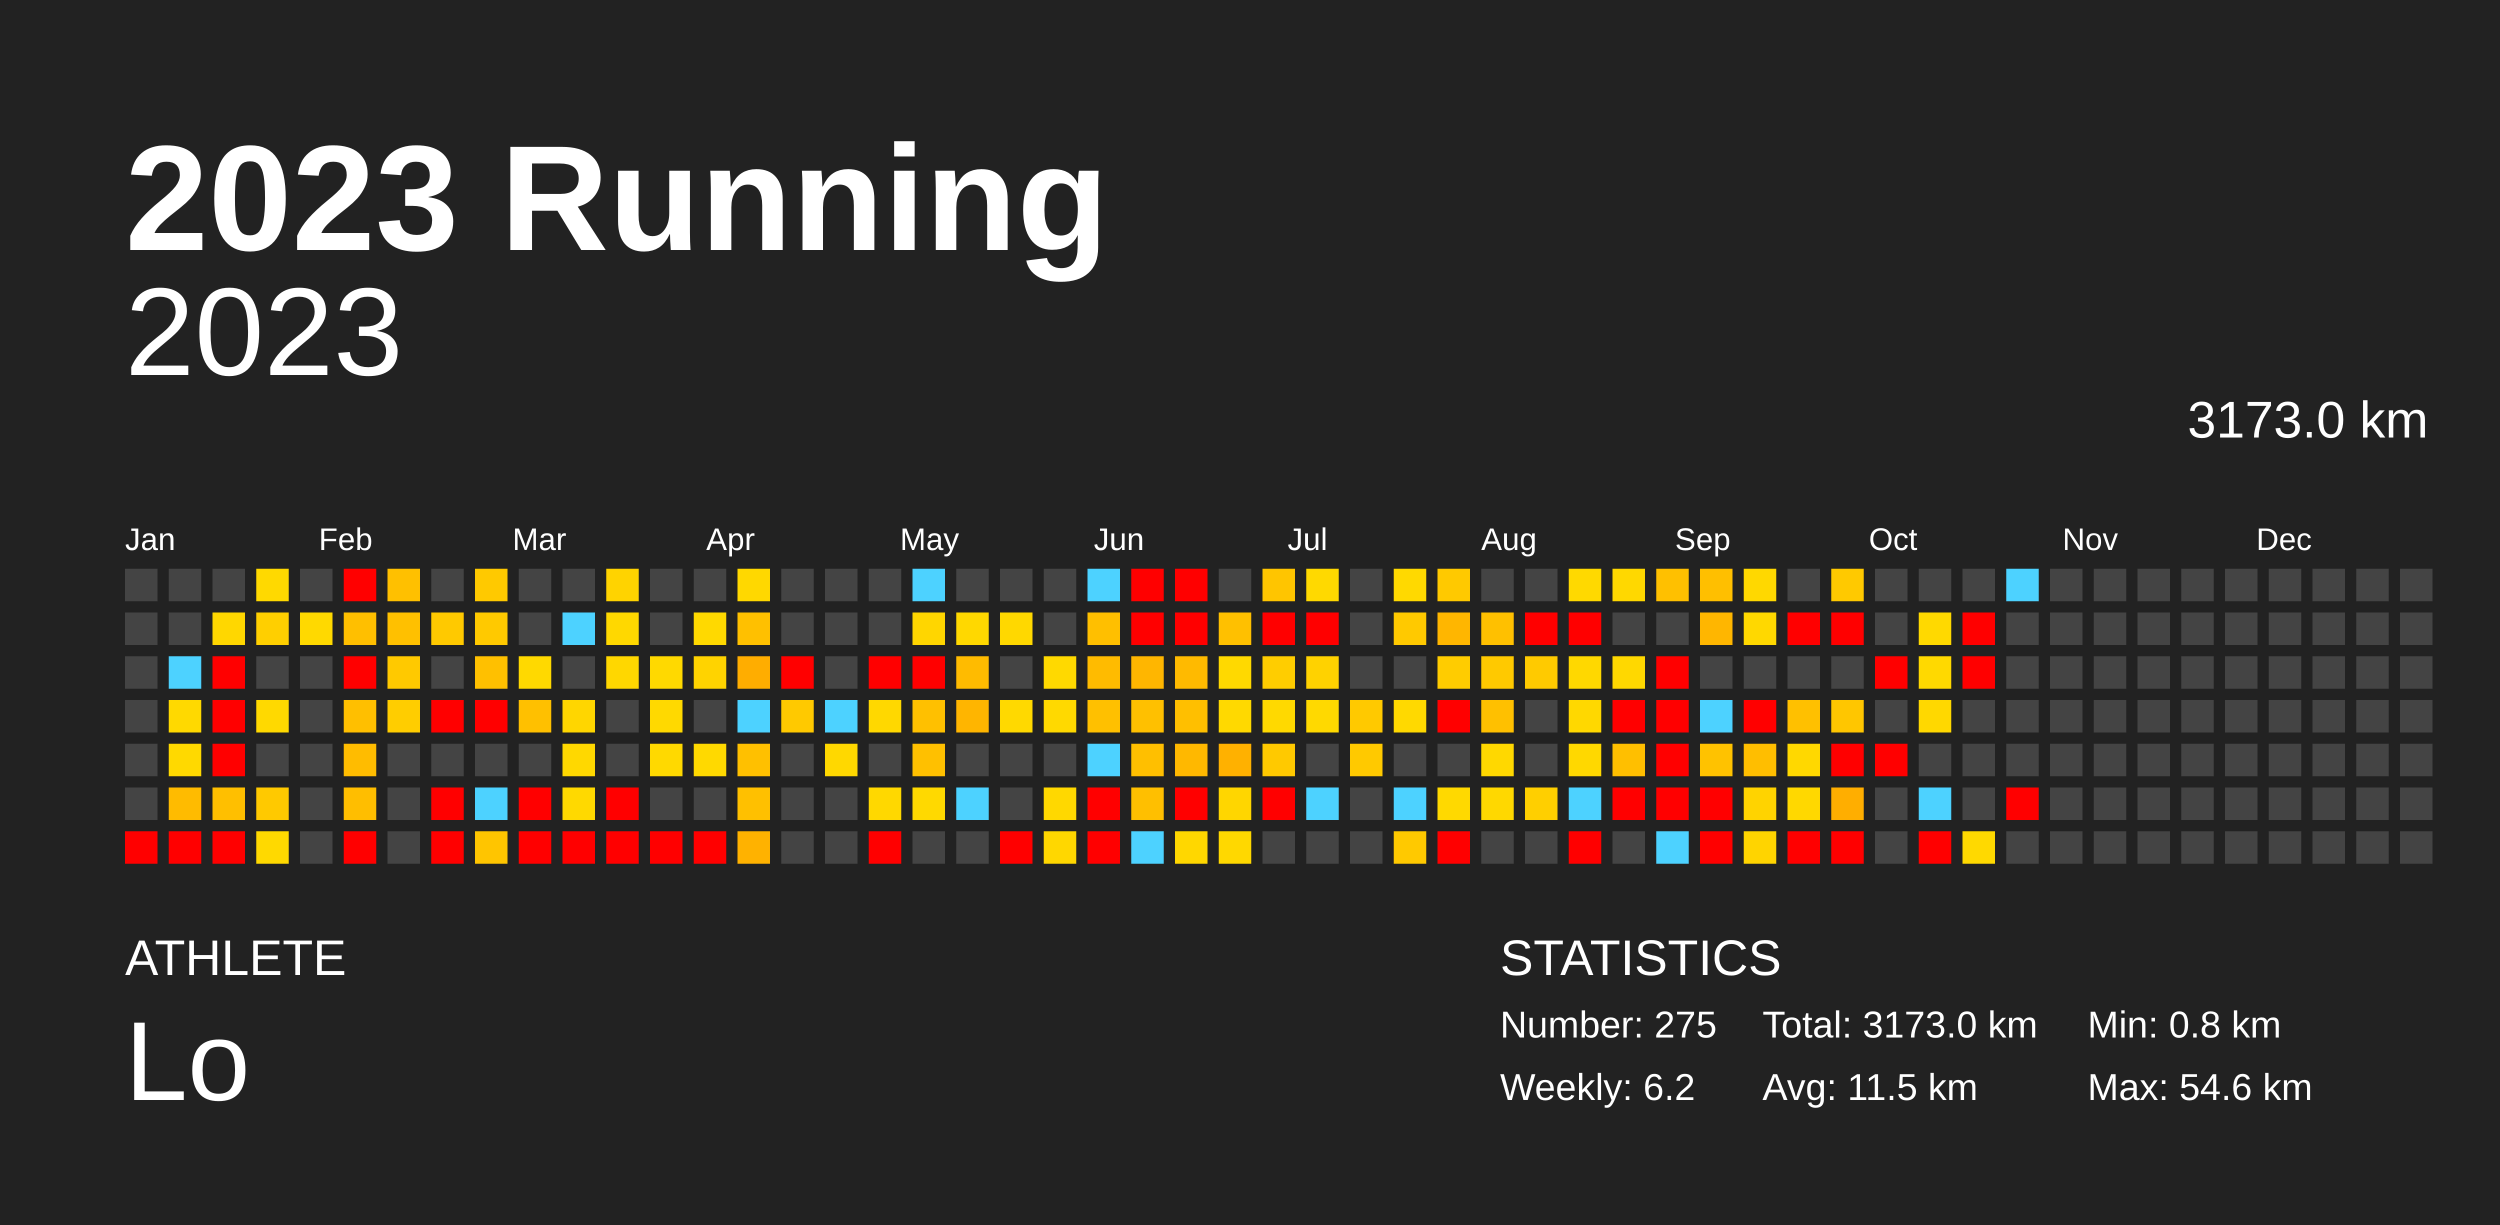
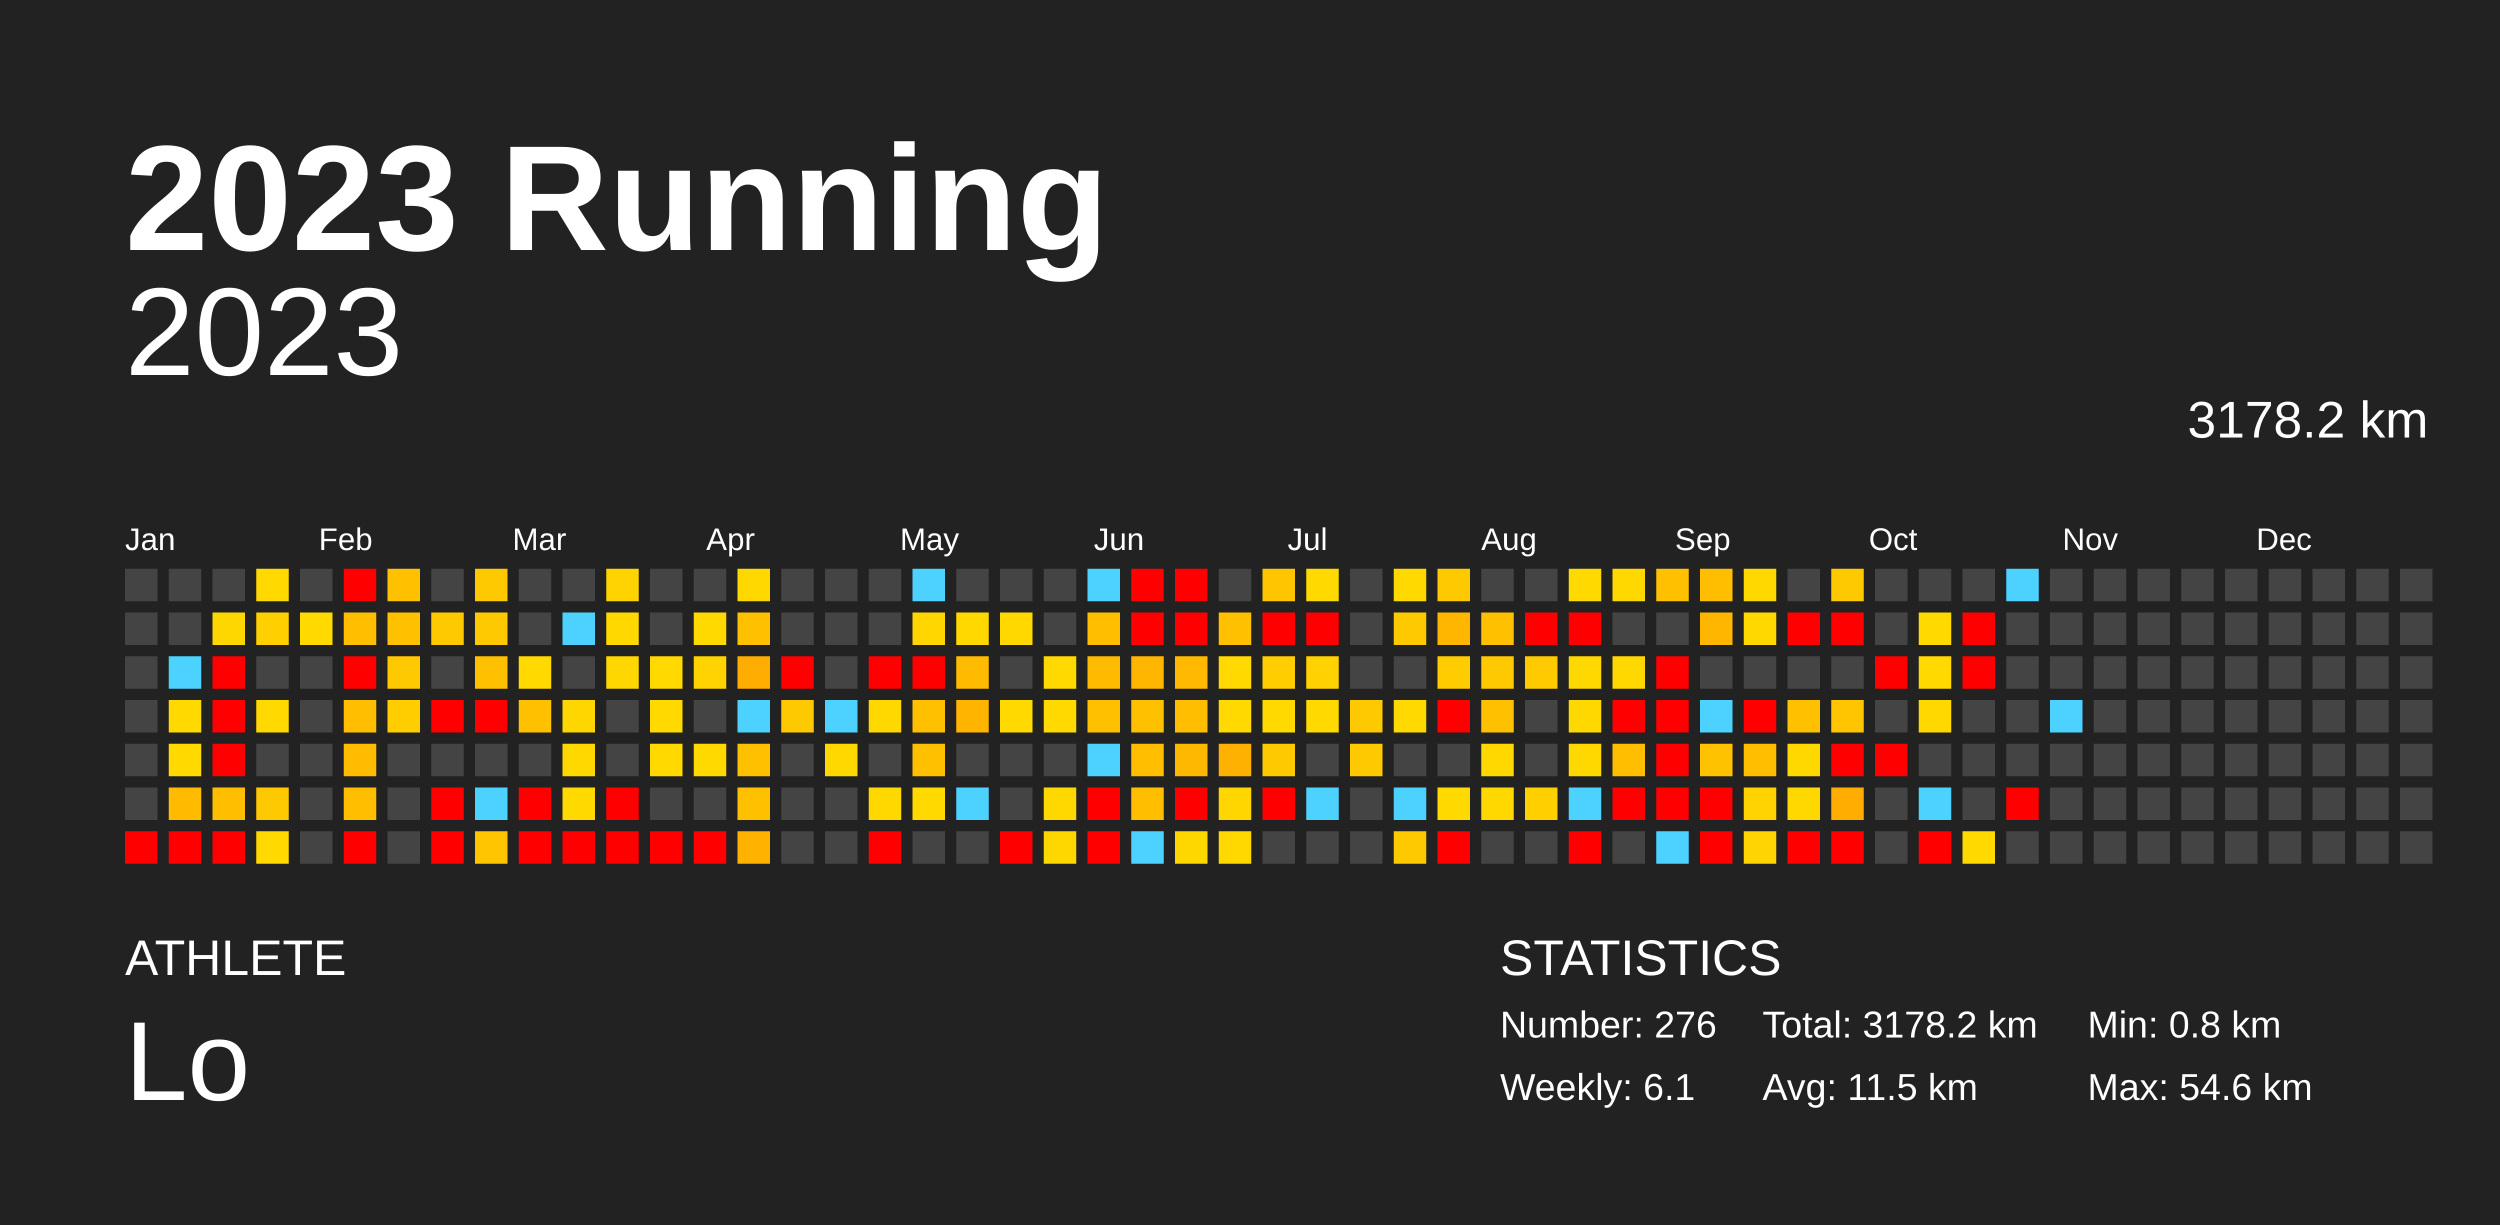
<svg xmlns="http://www.w3.org/2000/svg" baseProfile="full" height="98mm" version="1.1" viewBox="0,0,200,98" width="200mm">
  <defs />
  <rect fill="#222222" height="98" width="200" x="0" y="0" />
  <text fill="#FFFFFF" style="font-size:12px; font-family:Arial; font-weight:bold;" x="10" y="20">2023 Running</text>
  <text fill="#FFFFFF" style="font-size:4px; font-family:Arial" x="10" y="78">ATHLETE</text>
  <text fill="#FFFFFF" style="font-size:9px; font-family:Arial" x="10" y="88">Lo</text>
  <text fill="#FFFFFF" style="font-size:4px; font-family:Arial" x="120" y="78">STATISTICS</text>
-   <text fill="#FFFFFF" style="font-size:3px; font-family:Arial" x="120" y="83">Number: 275</text>
-   <text fill="#FFFFFF" style="font-size:3px; font-family:Arial" x="120" y="88">Weekly: 6.2</text>
-   <text fill="#FFFFFF" style="font-size:3px; font-family:Arial" x="141" y="83">Total: 3173.0 km</text>
+   <text fill="#FFFFFF" style="font-size:3px; font-family:Arial" x="120" y="83">Number: 276</text>
+   <text fill="#FFFFFF" style="font-size:3px; font-family:Arial" x="120" y="88">Weekly: 6.1</text>
+   <text fill="#FFFFFF" style="font-size:3px; font-family:Arial" x="141" y="83">Total: 3178.2 km</text>
  <text fill="#FFFFFF" style="font-size:3px; font-family:Arial" x="141" y="88">Avg: 11.5 km</text>
  <text fill="#FFFFFF" style="font-size:3px; font-family:Arial" x="167" y="83">Min: 0.8 km</text>
  <text fill="#FFFFFF" style="font-size:3px; font-family:Arial" x="167" y="88">Max: 54.6 km</text>
  <text alignment-baseline="hanging" fill="#FFFFFF" style="font-size:10.0px; font-family:Arial;" x="10" y="30">2023</text>
-   <text alignment-baseline="hanging" fill="#FFFFFF" style="font-size:4.125px; font-family:Arial;" x="175" y="35">3173.0 km</text>
+   <text alignment-baseline="hanging" fill="#FFFFFF" style="font-size:4.125px; font-family:Arial;" x="175" y="35">3178.2 km</text>
  <text fill="#FFFFFF" style="font-size:2.5px; font-family:Arial" x="10.0" y="44">Jan</text>
  <text fill="#FFFFFF" style="font-size:2.5px; font-family:Arial" x="25.5" y="44">Feb</text>
  <text fill="#FFFFFF" style="font-size:2.5px; font-family:Arial" x="41.0" y="44">Mar</text>
  <text fill="#FFFFFF" style="font-size:2.5px; font-family:Arial" x="56.5" y="44">Apr</text>
  <text fill="#FFFFFF" style="font-size:2.5px; font-family:Arial" x="72.0" y="44">May</text>
  <text fill="#FFFFFF" style="font-size:2.5px; font-family:Arial" x="87.5" y="44">Jun</text>
  <text fill="#FFFFFF" style="font-size:2.5px; font-family:Arial" x="103.0" y="44">Jul</text>
  <text fill="#FFFFFF" style="font-size:2.5px; font-family:Arial" x="118.5" y="44">Aug</text>
  <text fill="#FFFFFF" style="font-size:2.5px; font-family:Arial" x="134.0" y="44">Sep</text>
  <text fill="#FFFFFF" style="font-size:2.5px; font-family:Arial" x="149.5" y="44">Oct</text>
  <text fill="#FFFFFF" style="font-size:2.5px; font-family:Arial" x="165.0" y="44">Nov</text>
  <text fill="#FFFFFF" style="font-size:2.5px; font-family:Arial" x="180.5" y="44">Dec</text>
  <rect fill="#444444" height="2.6" width="2.6" x="10.0" y="45.5" />
  <rect fill="#444444" height="2.6" width="2.6" x="10.0" y="49.0" />
  <rect fill="#444444" height="2.6" width="2.6" x="10.0" y="52.5" />
  <rect fill="#444444" height="2.6" width="2.6" x="10.0" y="56.0" />
  <rect fill="#444444" height="2.6" width="2.6" x="10.0" y="59.5" />
  <rect fill="#444444" height="2.6" width="2.6" x="10.0" y="63.0" />
  <rect fill="red" height="2.6" width="2.6" x="10.0" y="66.5" />
  <rect fill="#444444" height="2.6" width="2.6" x="13.5" y="45.5" />
  <rect fill="#444444" height="2.6" width="2.6" x="13.5" y="49.0" />
  <rect fill="#4dd2ff" height="2.6" width="2.6" x="13.5" y="52.5" />
  <rect fill="#ffd900" height="2.6" width="2.6" x="13.5" y="56.0" />
  <rect fill="#ffd900" height="2.6" width="2.6" x="13.5" y="59.5" />
  <rect fill="#ffbb00" height="2.6" width="2.6" x="13.5" y="63.0" />
  <rect fill="red" height="2.6" width="2.6" x="13.5" y="66.5" />
  <rect fill="#444444" height="2.6" width="2.6" x="17.0" y="45.5" />
  <rect fill="#ffd700" height="2.6" width="2.6" x="17.0" y="49.0" />
  <rect fill="red" height="2.6" width="2.6" x="17.0" y="52.5" />
  <rect fill="red" height="2.6" width="2.6" x="17.0" y="56.0" />
  <rect fill="red" height="2.6" width="2.6" x="17.0" y="59.5" />
  <rect fill="#ffbf00" height="2.6" width="2.6" x="17.0" y="63.0" />
  <rect fill="red" height="2.6" width="2.6" x="17.0" y="66.5" />
  <rect fill="#ffd900" height="2.6" width="2.6" x="20.5" y="45.5" />
  <rect fill="#ffcf00" height="2.6" width="2.6" x="20.5" y="49.0" />
  <rect fill="#444444" height="2.6" width="2.6" x="20.5" y="52.5" />
  <rect fill="#ffd900" height="2.6" width="2.6" x="20.5" y="56.0" />
  <rect fill="#444444" height="2.6" width="2.6" x="20.5" y="59.5" />
  <rect fill="#ffc900" height="2.6" width="2.6" x="20.5" y="63.0" />
  <rect fill="#ffd900" height="2.6" width="2.6" x="20.5" y="66.5" />
  <rect fill="#444444" height="2.6" width="2.6" x="24.0" y="45.5" />
  <rect fill="#ffd900" height="2.6" width="2.6" x="24.0" y="49.0" />
  <rect fill="#444444" height="2.6" width="2.6" x="24.0" y="52.5" />
  <rect fill="#444444" height="2.6" width="2.6" x="24.0" y="56.0" />
  <rect fill="#444444" height="2.6" width="2.6" x="24.0" y="59.5" />
  <rect fill="#444444" height="2.6" width="2.6" x="24.0" y="63.0" />
  <rect fill="#444444" height="2.6" width="2.6" x="24.0" y="66.5" />
  <rect fill="red" height="2.6" width="2.6" x="27.5" y="45.5" />
  <rect fill="#ffbf00" height="2.6" width="2.6" x="27.5" y="49.0" />
  <rect fill="red" height="2.6" width="2.6" x="27.5" y="52.5" />
  <rect fill="#ffbf00" height="2.6" width="2.6" x="27.5" y="56.0" />
  <rect fill="#ffbc00" height="2.6" width="2.6" x="27.5" y="59.5" />
  <rect fill="#ffbe00" height="2.6" width="2.6" x="27.5" y="63.0" />
  <rect fill="red" height="2.6" width="2.6" x="27.5" y="66.5" />
  <rect fill="#ffc000" height="2.6" width="2.6" x="31.0" y="45.5" />
  <rect fill="#ffc000" height="2.6" width="2.6" x="31.0" y="49.0" />
  <rect fill="#ffc900" height="2.6" width="2.6" x="31.0" y="52.5" />
  <rect fill="#ffcd00" height="2.6" width="2.6" x="31.0" y="56.0" />
  <rect fill="#444444" height="2.6" width="2.6" x="31.0" y="59.5" />
  <rect fill="#444444" height="2.6" width="2.6" x="31.0" y="63.0" />
  <rect fill="#444444" height="2.6" width="2.6" x="31.0" y="66.5" />
  <rect fill="#444444" height="2.6" width="2.6" x="34.5" y="45.5" />
  <rect fill="#ffc900" height="2.6" width="2.6" x="34.5" y="49.0" />
  <rect fill="#444444" height="2.6" width="2.6" x="34.5" y="52.5" />
  <rect fill="red" height="2.6" width="2.6" x="34.5" y="56.0" />
  <rect fill="#444444" height="2.6" width="2.6" x="34.5" y="59.5" />
  <rect fill="red" height="2.6" width="2.6" x="34.5" y="63.0" />
  <rect fill="red" height="2.6" width="2.6" x="34.5" y="66.5" />
  <rect fill="#ffc900" height="2.6" width="2.6" x="38.0" y="45.5" />
  <rect fill="#ffc900" height="2.6" width="2.6" x="38.0" y="49.0" />
  <rect fill="#ffc000" height="2.6" width="2.6" x="38.0" y="52.5" />
  <rect fill="red" height="2.6" width="2.6" x="38.0" y="56.0" />
  <rect fill="#444444" height="2.6" width="2.6" x="38.0" y="59.5" />
  <rect fill="#4dd2ff" height="2.6" width="2.6" x="38.0" y="63.0" />
  <rect fill="#ffc500" height="2.6" width="2.6" x="38.0" y="66.5" />
  <rect fill="#444444" height="2.6" width="2.6" x="41.5" y="45.5" />
  <rect fill="#444444" height="2.6" width="2.6" x="41.5" y="49.0" />
  <rect fill="#ffd900" height="2.6" width="2.6" x="41.5" y="52.5" />
  <rect fill="#ffc000" height="2.6" width="2.6" x="41.5" y="56.0" />
  <rect fill="#444444" height="2.6" width="2.6" x="41.5" y="59.5" />
  <rect fill="red" height="2.6" width="2.6" x="41.5" y="63.0" />
  <rect fill="red" height="2.6" width="2.6" x="41.5" y="66.5" />
  <rect fill="#444444" height="2.6" width="2.6" x="45.0" y="45.5" />
  <rect fill="#4dd2ff" height="2.6" width="2.6" x="45.0" y="49.0" />
  <rect fill="#444444" height="2.6" width="2.6" x="45.0" y="52.5" />
  <rect fill="#ffd600" height="2.6" width="2.6" x="45.0" y="56.0" />
  <rect fill="#ffd800" height="2.6" width="2.6" x="45.0" y="59.5" />
  <rect fill="#ffd900" height="2.6" width="2.6" x="45.0" y="63.0" />
  <rect fill="red" height="2.6" width="2.6" x="45.0" y="66.5" />
  <rect fill="#ffd300" height="2.6" width="2.6" x="48.5" y="45.5" />
  <rect fill="#ffd800" height="2.6" width="2.6" x="48.5" y="49.0" />
  <rect fill="#ffd700" height="2.6" width="2.6" x="48.5" y="52.5" />
  <rect fill="#444444" height="2.6" width="2.6" x="48.5" y="56.0" />
  <rect fill="#444444" height="2.6" width="2.6" x="48.5" y="59.5" />
  <rect fill="red" height="2.6" width="2.6" x="48.5" y="63.0" />
  <rect fill="red" height="2.6" width="2.6" x="48.5" y="66.5" />
  <rect fill="#444444" height="2.6" width="2.6" x="52.0" y="45.5" />
  <rect fill="#444444" height="2.6" width="2.6" x="52.0" y="49.0" />
  <rect fill="#ffd900" height="2.6" width="2.6" x="52.0" y="52.5" />
  <rect fill="#ffd900" height="2.6" width="2.6" x="52.0" y="56.0" />
  <rect fill="#ffd900" height="2.6" width="2.6" x="52.0" y="59.5" />
  <rect fill="#444444" height="2.6" width="2.6" x="52.0" y="63.0" />
  <rect fill="red" height="2.6" width="2.6" x="52.0" y="66.5" />
  <rect fill="#444444" height="2.6" width="2.6" x="55.5" y="45.5" />
  <rect fill="#ffd900" height="2.6" width="2.6" x="55.5" y="49.0" />
  <rect fill="#ffd300" height="2.6" width="2.6" x="55.5" y="52.5" />
  <rect fill="#444444" height="2.6" width="2.6" x="55.5" y="56.0" />
  <rect fill="#ffd900" height="2.6" width="2.6" x="55.5" y="59.5" />
  <rect fill="#444444" height="2.6" width="2.6" x="55.5" y="63.0" />
  <rect fill="red" height="2.6" width="2.6" x="55.5" y="66.5" />
  <rect fill="#ffd800" height="2.6" width="2.6" x="59.0" y="45.5" />
  <rect fill="#ffc000" height="2.6" width="2.6" x="59.0" y="49.0" />
  <rect fill="#ffad00" height="2.6" width="2.6" x="59.0" y="52.5" />
  <rect fill="#4dd2ff" height="2.6" width="2.6" x="59.0" y="56.0" />
  <rect fill="#ffc000" height="2.6" width="2.6" x="59.0" y="59.5" />
  <rect fill="#ffc000" height="2.6" width="2.6" x="59.0" y="63.0" />
  <rect fill="#ffb200" height="2.6" width="2.6" x="59.0" y="66.5" />
  <rect fill="#444444" height="2.6" width="2.6" x="62.5" y="45.5" />
  <rect fill="#444444" height="2.6" width="2.6" x="62.5" y="49.0" />
  <rect fill="red" height="2.6" width="2.6" x="62.5" y="52.5" />
  <rect fill="#ffc900" height="2.6" width="2.6" x="62.5" y="56.0" />
  <rect fill="#444444" height="2.6" width="2.6" x="62.5" y="59.5" />
  <rect fill="#444444" height="2.6" width="2.6" x="62.5" y="63.0" />
  <rect fill="#444444" height="2.6" width="2.6" x="62.5" y="66.5" />
  <rect fill="#444444" height="2.6" width="2.6" x="66.0" y="45.5" />
  <rect fill="#444444" height="2.6" width="2.6" x="66.0" y="49.0" />
  <rect fill="#444444" height="2.6" width="2.6" x="66.0" y="52.5" />
  <rect fill="#4dd2ff" height="2.6" width="2.6" x="66.0" y="56.0" />
  <rect fill="#ffd800" height="2.6" width="2.6" x="66.0" y="59.5" />
  <rect fill="#444444" height="2.6" width="2.6" x="66.0" y="63.0" />
  <rect fill="#444444" height="2.6" width="2.6" x="66.0" y="66.5" />
  <rect fill="#444444" height="2.6" width="2.6" x="69.5" y="45.5" />
  <rect fill="#444444" height="2.6" width="2.6" x="69.5" y="49.0" />
  <rect fill="red" height="2.6" width="2.6" x="69.5" y="52.5" />
  <rect fill="#ffd800" height="2.6" width="2.6" x="69.5" y="56.0" />
  <rect fill="#444444" height="2.6" width="2.6" x="69.5" y="59.5" />
  <rect fill="#ffd800" height="2.6" width="2.6" x="69.5" y="63.0" />
  <rect fill="red" height="2.6" width="2.6" x="69.5" y="66.5" />
  <rect fill="#4dd2ff" height="2.6" width="2.6" x="73.0" y="45.5" />
  <rect fill="#ffd600" height="2.6" width="2.6" x="73.0" y="49.0" />
  <rect fill="red" height="2.6" width="2.6" x="73.0" y="52.5" />
  <rect fill="#ffc000" height="2.6" width="2.6" x="73.0" y="56.0" />
  <rect fill="#ffc000" height="2.6" width="2.6" x="73.0" y="59.5" />
  <rect fill="#ffd900" height="2.6" width="2.6" x="73.0" y="63.0" />
  <rect fill="#444444" height="2.6" width="2.6" x="73.0" y="66.5" />
  <rect fill="#444444" height="2.6" width="2.6" x="76.5" y="45.5" />
  <rect fill="#ffd800" height="2.6" width="2.6" x="76.5" y="49.0" />
  <rect fill="#ffbb00" height="2.6" width="2.6" x="76.5" y="52.5" />
  <rect fill="#ffb500" height="2.6" width="2.6" x="76.5" y="56.0" />
  <rect fill="#444444" height="2.6" width="2.6" x="76.5" y="59.5" />
  <rect fill="#4dd2ff" height="2.6" width="2.6" x="76.5" y="63.0" />
  <rect fill="#444444" height="2.6" width="2.6" x="76.5" y="66.5" />
  <rect fill="#444444" height="2.6" width="2.6" x="80.0" y="45.5" />
  <rect fill="#ffd800" height="2.6" width="2.6" x="80.0" y="49.0" />
  <rect fill="#444444" height="2.6" width="2.6" x="80.0" y="52.5" />
  <rect fill="#ffd900" height="2.6" width="2.6" x="80.0" y="56.0" />
  <rect fill="#444444" height="2.6" width="2.6" x="80.0" y="59.5" />
  <rect fill="#444444" height="2.6" width="2.6" x="80.0" y="63.0" />
  <rect fill="red" height="2.6" width="2.6" x="80.0" y="66.5" />
  <rect fill="#444444" height="2.6" width="2.6" x="83.5" y="45.5" />
  <rect fill="#444444" height="2.6" width="2.6" x="83.5" y="49.0" />
  <rect fill="#ffd900" height="2.6" width="2.6" x="83.5" y="52.5" />
  <rect fill="#ffd900" height="2.6" width="2.6" x="83.5" y="56.0" />
  <rect fill="#444444" height="2.6" width="2.6" x="83.5" y="59.5" />
  <rect fill="#ffd800" height="2.6" width="2.6" x="83.5" y="63.0" />
  <rect fill="#ffd700" height="2.6" width="2.6" x="83.5" y="66.5" />
  <rect fill="#4dd2ff" height="2.6" width="2.6" x="87.0" y="45.5" />
  <rect fill="#ffbf00" height="2.6" width="2.6" x="87.0" y="49.0" />
  <rect fill="#ffbb00" height="2.6" width="2.6" x="87.0" y="52.5" />
  <rect fill="#ffc000" height="2.6" width="2.6" x="87.0" y="56.0" />
  <rect fill="#4dd2ff" height="2.6" width="2.6" x="87.0" y="59.5" />
  <rect fill="red" height="2.6" width="2.6" x="87.0" y="63.0" />
  <rect fill="red" height="2.6" width="2.6" x="87.0" y="66.5" />
  <rect fill="red" height="2.6" width="2.6" x="90.5" y="45.5" />
  <rect fill="red" height="2.6" width="2.6" x="90.5" y="49.0" />
  <rect fill="#ffb600" height="2.6" width="2.6" x="90.5" y="52.5" />
  <rect fill="#ffc000" height="2.6" width="2.6" x="90.5" y="56.0" />
  <rect fill="#ffbf00" height="2.6" width="2.6" x="90.5" y="59.5" />
  <rect fill="#ffbf00" height="2.6" width="2.6" x="90.5" y="63.0" />
  <rect fill="#4dd2ff" height="2.6" width="2.6" x="90.5" y="66.5" />
  <rect fill="red" height="2.6" width="2.6" x="94.0" y="45.5" />
  <rect fill="red" height="2.6" width="2.6" x="94.0" y="49.0" />
  <rect fill="#ffba00" height="2.6" width="2.6" x="94.0" y="52.5" />
  <rect fill="#ffbf00" height="2.6" width="2.6" x="94.0" y="56.0" />
  <rect fill="#ffb800" height="2.6" width="2.6" x="94.0" y="59.5" />
  <rect fill="red" height="2.6" width="2.6" x="94.0" y="63.0" />
  <rect fill="#ffd700" height="2.6" width="2.6" x="94.0" y="66.5" />
  <rect fill="#444444" height="2.6" width="2.6" x="97.5" y="45.5" />
  <rect fill="#ffc000" height="2.6" width="2.6" x="97.5" y="49.0" />
  <rect fill="#ffd900" height="2.6" width="2.6" x="97.5" y="52.5" />
  <rect fill="#ffd900" height="2.6" width="2.6" x="97.5" y="56.0" />
  <rect fill="#ffb100" height="2.6" width="2.6" x="97.5" y="59.5" />
  <rect fill="#ffd600" height="2.6" width="2.6" x="97.5" y="63.0" />
  <rect fill="#ffd800" height="2.6" width="2.6" x="97.5" y="66.5" />
  <rect fill="#ffc500" height="2.6" width="2.6" x="101.0" y="45.5" />
  <rect fill="red" height="2.6" width="2.6" x="101.0" y="49.0" />
  <rect fill="#ffcd00" height="2.6" width="2.6" x="101.0" y="52.5" />
  <rect fill="#ffd900" height="2.6" width="2.6" x="101.0" y="56.0" />
  <rect fill="#ffc900" height="2.6" width="2.6" x="101.0" y="59.5" />
  <rect fill="red" height="2.6" width="2.6" x="101.0" y="63.0" />
  <rect fill="#444444" height="2.6" width="2.6" x="101.0" y="66.5" />
  <rect fill="#ffd900" height="2.6" width="2.6" x="104.5" y="45.5" />
  <rect fill="red" height="2.6" width="2.6" x="104.5" y="49.0" />
  <rect fill="#ffd200" height="2.6" width="2.6" x="104.5" y="52.5" />
  <rect fill="#ffd900" height="2.6" width="2.6" x="104.5" y="56.0" />
  <rect fill="#444444" height="2.6" width="2.6" x="104.5" y="59.5" />
  <rect fill="#4dd2ff" height="2.6" width="2.6" x="104.5" y="63.0" />
  <rect fill="#444444" height="2.6" width="2.6" x="104.5" y="66.5" />
  <rect fill="#444444" height="2.6" width="2.6" x="108.0" y="45.5" />
  <rect fill="#444444" height="2.6" width="2.6" x="108.0" y="49.0" />
  <rect fill="#444444" height="2.6" width="2.6" x="108.0" y="52.5" />
  <rect fill="#ffc900" height="2.6" width="2.6" x="108.0" y="56.0" />
  <rect fill="#ffc900" height="2.6" width="2.6" x="108.0" y="59.5" />
  <rect fill="#444444" height="2.6" width="2.6" x="108.0" y="63.0" />
  <rect fill="#444444" height="2.6" width="2.6" x="108.0" y="66.5" />
  <rect fill="#ffd900" height="2.6" width="2.6" x="111.5" y="45.5" />
  <rect fill="#ffc900" height="2.6" width="2.6" x="111.5" y="49.0" />
  <rect fill="#444444" height="2.6" width="2.6" x="111.5" y="52.5" />
  <rect fill="#ffd900" height="2.6" width="2.6" x="111.5" y="56.0" />
  <rect fill="#444444" height="2.6" width="2.6" x="111.5" y="59.5" />
  <rect fill="#4dd2ff" height="2.6" width="2.6" x="111.5" y="63.0" />
  <rect fill="#ffc900" height="2.6" width="2.6" x="111.5" y="66.5" />
  <rect fill="#ffc900" height="2.6" width="2.6" x="115.0" y="45.5" />
  <rect fill="#ffb600" height="2.6" width="2.6" x="115.0" y="49.0" />
  <rect fill="#ffcc00" height="2.6" width="2.6" x="115.0" y="52.5" />
  <rect fill="red" height="2.6" width="2.6" x="115.0" y="56.0" />
  <rect fill="#444444" height="2.6" width="2.6" x="115.0" y="59.5" />
  <rect fill="#ffd900" height="2.6" width="2.6" x="115.0" y="63.0" />
  <rect fill="red" height="2.6" width="2.6" x="115.0" y="66.5" />
  <rect fill="#444444" height="2.6" width="2.6" x="118.5" y="45.5" />
  <rect fill="#ffc000" height="2.6" width="2.6" x="118.5" y="49.0" />
  <rect fill="#ffc900" height="2.6" width="2.6" x="118.5" y="52.5" />
  <rect fill="#ffc000" height="2.6" width="2.6" x="118.5" y="56.0" />
  <rect fill="#ffd800" height="2.6" width="2.6" x="118.5" y="59.5" />
  <rect fill="#ffd800" height="2.6" width="2.6" x="118.5" y="63.0" />
  <rect fill="#444444" height="2.6" width="2.6" x="118.5" y="66.5" />
  <rect fill="#444444" height="2.6" width="2.6" x="122.0" y="45.5" />
  <rect fill="red" height="2.6" width="2.6" x="122.0" y="49.0" />
  <rect fill="#ffca00" height="2.6" width="2.6" x="122.0" y="52.5" />
  <rect fill="#444444" height="2.6" width="2.6" x="122.0" y="56.0" />
  <rect fill="#444444" height="2.6" width="2.6" x="122.0" y="59.5" />
  <rect fill="#ffcf00" height="2.6" width="2.6" x="122.0" y="63.0" />
  <rect fill="#444444" height="2.6" width="2.6" x="122.0" y="66.5" />
  <rect fill="#ffd900" height="2.6" width="2.6" x="125.5" y="45.5" />
  <rect fill="red" height="2.6" width="2.6" x="125.5" y="49.0" />
  <rect fill="#ffd800" height="2.6" width="2.6" x="125.5" y="52.5" />
  <rect fill="#ffd800" height="2.6" width="2.6" x="125.5" y="56.0" />
  <rect fill="#ffd800" height="2.6" width="2.6" x="125.5" y="59.5" />
  <rect fill="#4dd2ff" height="2.6" width="2.6" x="125.5" y="63.0" />
  <rect fill="red" height="2.6" width="2.6" x="125.5" y="66.5" />
  <rect fill="#ffd800" height="2.6" width="2.6" x="129.0" y="45.5" />
  <rect fill="#444444" height="2.6" width="2.6" x="129.0" y="49.0" />
  <rect fill="#ffd800" height="2.6" width="2.6" x="129.0" y="52.5" />
  <rect fill="red" height="2.6" width="2.6" x="129.0" y="56.0" />
  <rect fill="#ffbf00" height="2.6" width="2.6" x="129.0" y="59.5" />
  <rect fill="red" height="2.6" width="2.6" x="129.0" y="63.0" />
  <rect fill="#444444" height="2.6" width="2.6" x="129.0" y="66.5" />
  <rect fill="#ffc000" height="2.6" width="2.6" x="132.5" y="45.5" />
  <rect fill="#444444" height="2.6" width="2.6" x="132.5" y="49.0" />
  <rect fill="red" height="2.6" width="2.6" x="132.5" y="52.5" />
  <rect fill="red" height="2.6" width="2.6" x="132.5" y="56.0" />
  <rect fill="red" height="2.6" width="2.6" x="132.5" y="59.5" />
  <rect fill="red" height="2.6" width="2.6" x="132.5" y="63.0" />
  <rect fill="#4dd2ff" height="2.6" width="2.6" x="132.5" y="66.5" />
  <rect fill="#ffbf00" height="2.6" width="2.6" x="136.0" y="45.5" />
  <rect fill="#ffb600" height="2.6" width="2.6" x="136.0" y="49.0" />
  <rect fill="#444444" height="2.6" width="2.6" x="136.0" y="52.5" />
  <rect fill="#4dd2ff" height="2.6" width="2.6" x="136.0" y="56.0" />
  <rect fill="#ffc200" height="2.6" width="2.6" x="136.0" y="59.5" />
  <rect fill="red" height="2.6" width="2.6" x="136.0" y="63.0" />
  <rect fill="red" height="2.6" width="2.6" x="136.0" y="66.5" />
  <rect fill="#ffd800" height="2.6" width="2.6" x="139.5" y="45.5" />
  <rect fill="#ffd800" height="2.6" width="2.6" x="139.5" y="49.0" />
  <rect fill="#444444" height="2.6" width="2.6" x="139.5" y="52.5" />
  <rect fill="red" height="2.6" width="2.6" x="139.5" y="56.0" />
  <rect fill="#ffbe00" height="2.6" width="2.6" x="139.5" y="59.5" />
  <rect fill="#ffd300" height="2.6" width="2.6" x="139.5" y="63.0" />
  <rect fill="#ffd400" height="2.6" width="2.6" x="139.5" y="66.5" />
  <rect fill="#444444" height="2.6" width="2.6" x="143.0" y="45.5" />
  <rect fill="red" height="2.6" width="2.6" x="143.0" y="49.0" />
  <rect fill="#444444" height="2.6" width="2.6" x="143.0" y="52.5" />
  <rect fill="#ffc000" height="2.6" width="2.6" x="143.0" y="56.0" />
  <rect fill="#ffd800" height="2.6" width="2.6" x="143.0" y="59.5" />
  <rect fill="#ffd800" height="2.6" width="2.6" x="143.0" y="63.0" />
  <rect fill="red" height="2.6" width="2.6" x="143.0" y="66.5" />
  <rect fill="#ffc900" height="2.6" width="2.6" x="146.5" y="45.5" />
  <rect fill="red" height="2.6" width="2.6" x="146.5" y="49.0" />
  <rect fill="#444444" height="2.6" width="2.6" x="146.5" y="52.5" />
  <rect fill="#ffc600" height="2.6" width="2.6" x="146.5" y="56.0" />
  <rect fill="red" height="2.6" width="2.6" x="146.5" y="59.5" />
  <rect fill="#ffae00" height="2.6" width="2.6" x="146.5" y="63.0" />
  <rect fill="red" height="2.6" width="2.6" x="146.5" y="66.5" />
  <rect fill="#444444" height="2.6" width="2.6" x="150.0" y="45.5" />
  <rect fill="#444444" height="2.6" width="2.6" x="150.0" y="49.0" />
  <rect fill="red" height="2.6" width="2.6" x="150.0" y="52.5" />
  <rect fill="#444444" height="2.6" width="2.6" x="150.0" y="56.0" />
  <rect fill="red" height="2.6" width="2.6" x="150.0" y="59.5" />
  <rect fill="#444444" height="2.6" width="2.6" x="150.0" y="63.0" />
  <rect fill="#444444" height="2.6" width="2.6" x="150.0" y="66.5" />
  <rect fill="#444444" height="2.6" width="2.6" x="153.5" y="45.5" />
  <rect fill="#ffd900" height="2.6" width="2.6" x="153.5" y="49.0" />
  <rect fill="#ffd900" height="2.6" width="2.6" x="153.5" y="52.5" />
  <rect fill="#ffd800" height="2.6" width="2.6" x="153.5" y="56.0" />
  <rect fill="#444444" height="2.6" width="2.6" x="153.5" y="59.5" />
  <rect fill="#4dd2ff" height="2.6" width="2.6" x="153.5" y="63.0" />
  <rect fill="red" height="2.6" width="2.6" x="153.5" y="66.5" />
  <rect fill="#444444" height="2.6" width="2.6" x="157.0" y="45.5" />
  <rect fill="red" height="2.6" width="2.6" x="157.0" y="49.0" />
  <rect fill="red" height="2.6" width="2.6" x="157.0" y="52.5" />
  <rect fill="#444444" height="2.6" width="2.6" x="157.0" y="56.0" />
  <rect fill="#444444" height="2.6" width="2.6" x="157.0" y="59.5" />
  <rect fill="#444444" height="2.6" width="2.6" x="157.0" y="63.0" />
  <rect fill="#ffd900" height="2.6" width="2.6" x="157.0" y="66.5" />
  <rect fill="#4dd2ff" height="2.6" width="2.6" x="160.5" y="45.5" />
  <rect fill="#444444" height="2.6" width="2.6" x="160.5" y="49.0" />
  <rect fill="#444444" height="2.6" width="2.6" x="160.5" y="52.5" />
  <rect fill="#444444" height="2.6" width="2.6" x="160.5" y="56.0" />
  <rect fill="#444444" height="2.6" width="2.6" x="160.5" y="59.5" />
  <rect fill="red" height="2.6" width="2.6" x="160.5" y="63.0" />
  <rect fill="#444444" height="2.6" width="2.6" x="160.5" y="66.5" />
  <rect fill="#444444" height="2.6" width="2.6" x="164.0" y="45.5" />
  <rect fill="#444444" height="2.6" width="2.6" x="164.0" y="49.0" />
  <rect fill="#444444" height="2.6" width="2.6" x="164.0" y="52.5" />
-   <rect fill="#444444" height="2.6" width="2.6" x="164.0" y="56.0" />
+   <rect fill="#4dd2ff" height="2.6" width="2.6" x="164.0" y="56.0" />
  <rect fill="#444444" height="2.6" width="2.6" x="164.0" y="59.5" />
  <rect fill="#444444" height="2.6" width="2.6" x="164.0" y="63.0" />
  <rect fill="#444444" height="2.6" width="2.6" x="164.0" y="66.5" />
  <rect fill="#444444" height="2.6" width="2.6" x="167.5" y="45.5" />
  <rect fill="#444444" height="2.6" width="2.6" x="167.5" y="49.0" />
  <rect fill="#444444" height="2.6" width="2.6" x="167.5" y="52.5" />
  <rect fill="#444444" height="2.6" width="2.6" x="167.5" y="56.0" />
  <rect fill="#444444" height="2.6" width="2.6" x="167.5" y="59.5" />
  <rect fill="#444444" height="2.6" width="2.6" x="167.5" y="63.0" />
  <rect fill="#444444" height="2.6" width="2.6" x="167.5" y="66.5" />
  <rect fill="#444444" height="2.6" width="2.6" x="171.0" y="45.5" />
  <rect fill="#444444" height="2.6" width="2.6" x="171.0" y="49.0" />
  <rect fill="#444444" height="2.6" width="2.6" x="171.0" y="52.5" />
  <rect fill="#444444" height="2.6" width="2.6" x="171.0" y="56.0" />
  <rect fill="#444444" height="2.6" width="2.6" x="171.0" y="59.5" />
  <rect fill="#444444" height="2.6" width="2.6" x="171.0" y="63.0" />
  <rect fill="#444444" height="2.6" width="2.6" x="171.0" y="66.5" />
  <rect fill="#444444" height="2.6" width="2.6" x="174.5" y="45.5" />
  <rect fill="#444444" height="2.6" width="2.6" x="174.5" y="49.0" />
  <rect fill="#444444" height="2.6" width="2.6" x="174.5" y="52.5" />
  <rect fill="#444444" height="2.6" width="2.6" x="174.5" y="56.0" />
  <rect fill="#444444" height="2.6" width="2.6" x="174.5" y="59.5" />
  <rect fill="#444444" height="2.6" width="2.6" x="174.5" y="63.0" />
  <rect fill="#444444" height="2.6" width="2.6" x="174.5" y="66.5" />
  <rect fill="#444444" height="2.6" width="2.6" x="178.0" y="45.5" />
  <rect fill="#444444" height="2.6" width="2.6" x="178.0" y="49.0" />
  <rect fill="#444444" height="2.6" width="2.6" x="178.0" y="52.5" />
  <rect fill="#444444" height="2.6" width="2.6" x="178.0" y="56.0" />
  <rect fill="#444444" height="2.6" width="2.6" x="178.0" y="59.5" />
  <rect fill="#444444" height="2.6" width="2.6" x="178.0" y="63.0" />
  <rect fill="#444444" height="2.6" width="2.6" x="178.0" y="66.5" />
  <rect fill="#444444" height="2.6" width="2.6" x="181.5" y="45.5" />
  <rect fill="#444444" height="2.6" width="2.6" x="181.5" y="49.0" />
  <rect fill="#444444" height="2.6" width="2.6" x="181.5" y="52.5" />
  <rect fill="#444444" height="2.6" width="2.6" x="181.5" y="56.0" />
  <rect fill="#444444" height="2.6" width="2.6" x="181.5" y="59.5" />
  <rect fill="#444444" height="2.6" width="2.6" x="181.5" y="63.0" />
  <rect fill="#444444" height="2.6" width="2.6" x="181.5" y="66.5" />
  <rect fill="#444444" height="2.6" width="2.6" x="185.0" y="45.5" />
  <rect fill="#444444" height="2.6" width="2.6" x="185.0" y="49.0" />
  <rect fill="#444444" height="2.6" width="2.6" x="185.0" y="52.5" />
  <rect fill="#444444" height="2.6" width="2.6" x="185.0" y="56.0" />
  <rect fill="#444444" height="2.6" width="2.6" x="185.0" y="59.5" />
  <rect fill="#444444" height="2.6" width="2.6" x="185.0" y="63.0" />
  <rect fill="#444444" height="2.6" width="2.6" x="185.0" y="66.5" />
  <rect fill="#444444" height="2.6" width="2.6" x="188.5" y="45.5" />
  <rect fill="#444444" height="2.6" width="2.6" x="188.5" y="49.0" />
  <rect fill="#444444" height="2.6" width="2.6" x="188.5" y="52.5" />
  <rect fill="#444444" height="2.6" width="2.6" x="188.5" y="56.0" />
  <rect fill="#444444" height="2.6" width="2.6" x="188.5" y="59.5" />
  <rect fill="#444444" height="2.6" width="2.6" x="188.5" y="63.0" />
  <rect fill="#444444" height="2.6" width="2.6" x="188.5" y="66.5" />
  <rect fill="#444444" height="2.6" width="2.6" x="192.0" y="45.5" />
  <rect fill="#444444" height="2.6" width="2.6" x="192.0" y="49.0" />
  <rect fill="#444444" height="2.6" width="2.6" x="192.0" y="52.5" />
  <rect fill="#444444" height="2.6" width="2.6" x="192.0" y="56.0" />
  <rect fill="#444444" height="2.6" width="2.6" x="192.0" y="59.5" />
  <rect fill="#444444" height="2.6" width="2.6" x="192.0" y="63.0" />
  <rect fill="#444444" height="2.6" width="2.6" x="192.0" y="66.5" />
</svg>
